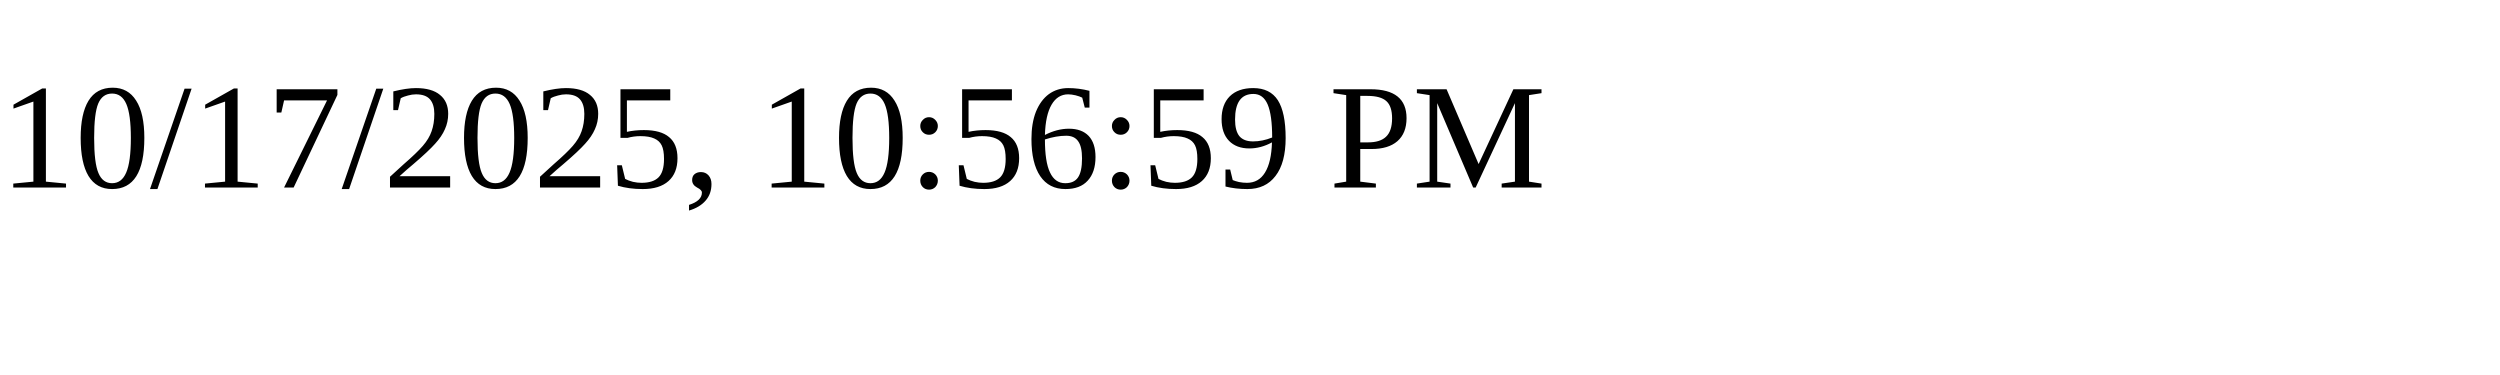
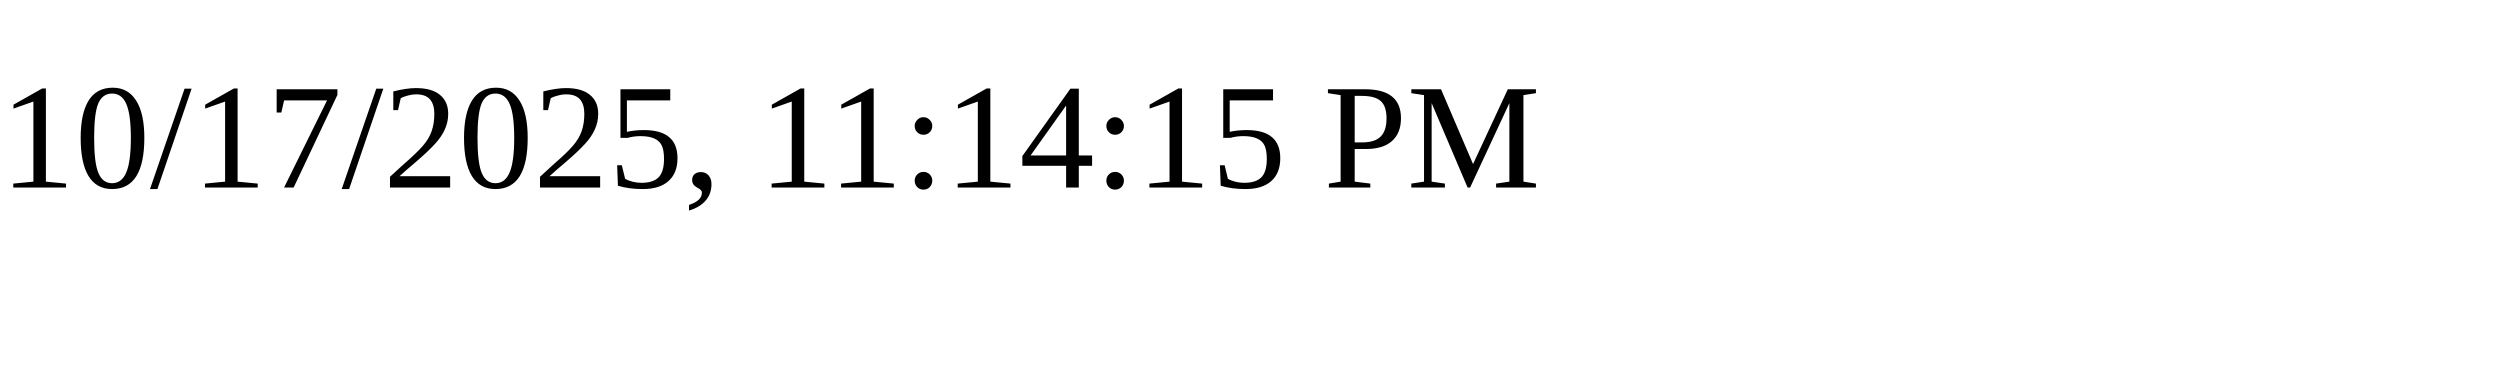
<svg xmlns="http://www.w3.org/2000/svg" height="30" width="200">
-   <text x="0" y="15">10/17/2025, 10:56:59 PM</text>
+   <text x="0" y="15">10/17/2025, 11:14:15 PM</text>
</svg>
